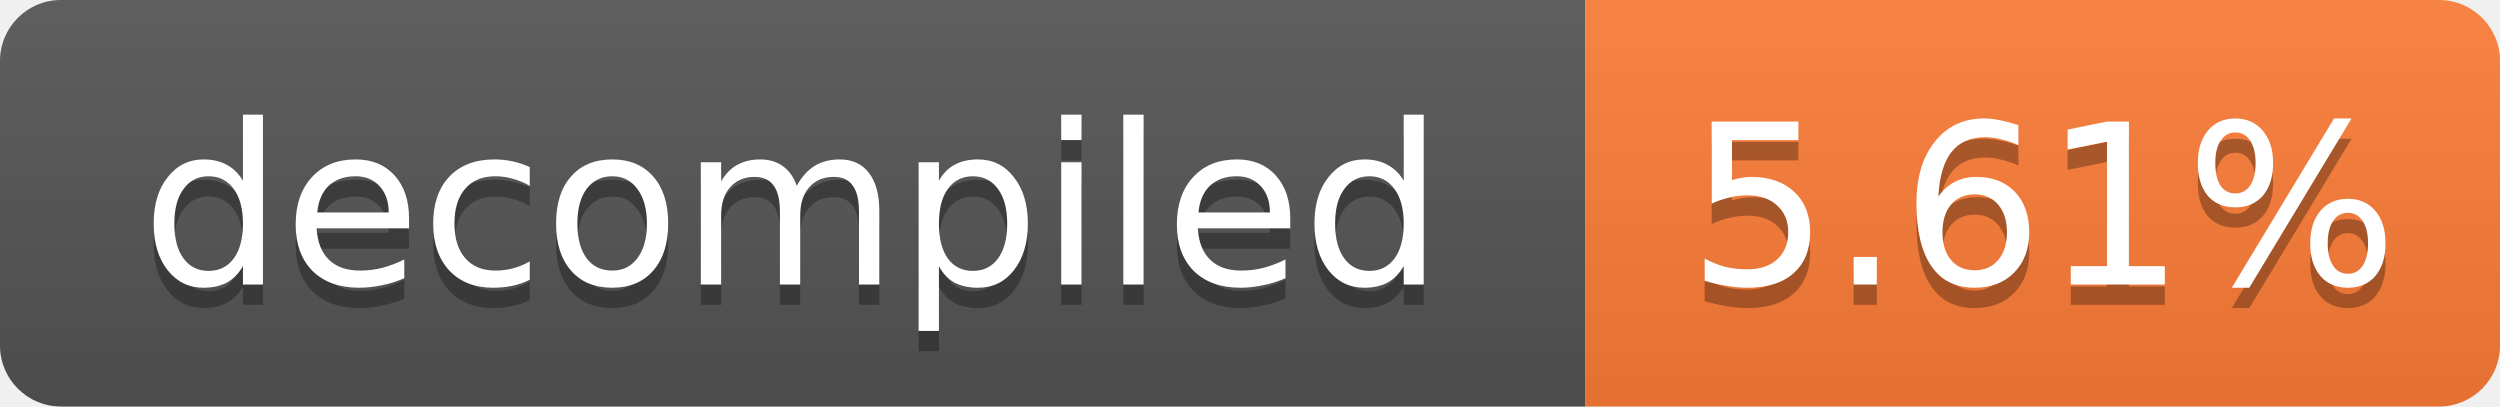
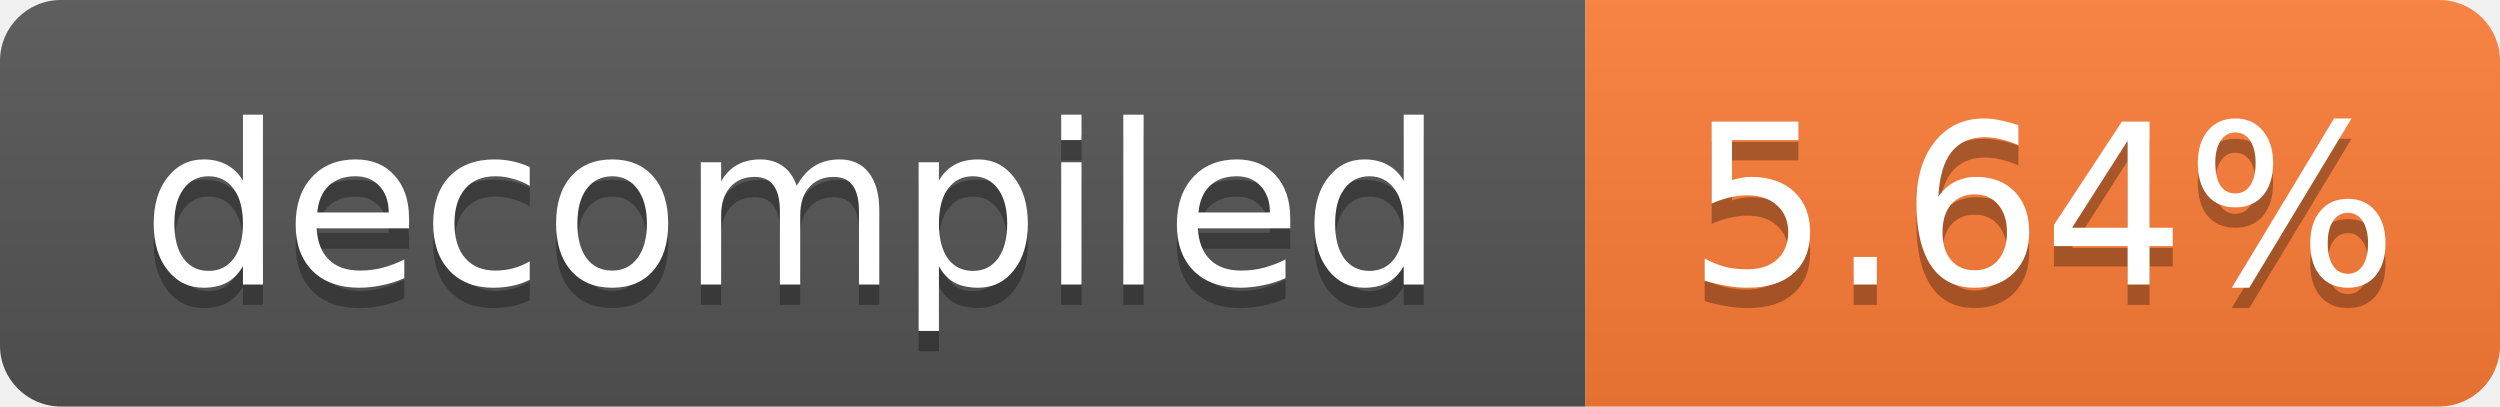
- <svg xmlns="http://www.w3.org/2000/svg" width="123" height="20" role="img" aria-label="decompiled: 5.61%">
+ <svg xmlns="http://www.w3.org/2000/svg" width="123" height="20" role="img" aria-label="decompiled: 5.64%">
  <linearGradient id="s" x2="0" y2="100%">
    <stop offset="0" stop-color="#bbb" stop-opacity=".1" />
    <stop offset="1" stop-opacity=".1" />
  </linearGradient>
  <clipPath id="r">
    <rect width="123" height="20" rx="3" fill="#fff" />
  </clipPath>
  <g clip-path="url(#r)">
    <rect width="78" height="20" fill="#555" />
    <rect x="78" width="45" height="20" fill="#fe7d37" />
    <rect width="123" height="20" fill="url(#s)" />
  </g>
  <g fill="#fff" text-anchor="middle" font-family="Verdana,Geneva,DejaVu Sans,sans-serif" font-size="11">
    <text x="39.0" y="15" fill="#010101" fill-opacity=".3">decompiled</text>
    <text x="39.0" y="14">decompiled</text>
-     <text x="100.5" y="15" fill="#010101" fill-opacity=".3">5.61%</text>
-     <text x="100.5" y="14">5.61%</text>
+     <text x="100.5" y="15" fill="#010101" fill-opacity=".3">5.64%</text>
+     <text x="100.5" y="14">5.64%</text>
  </g>
</svg>
